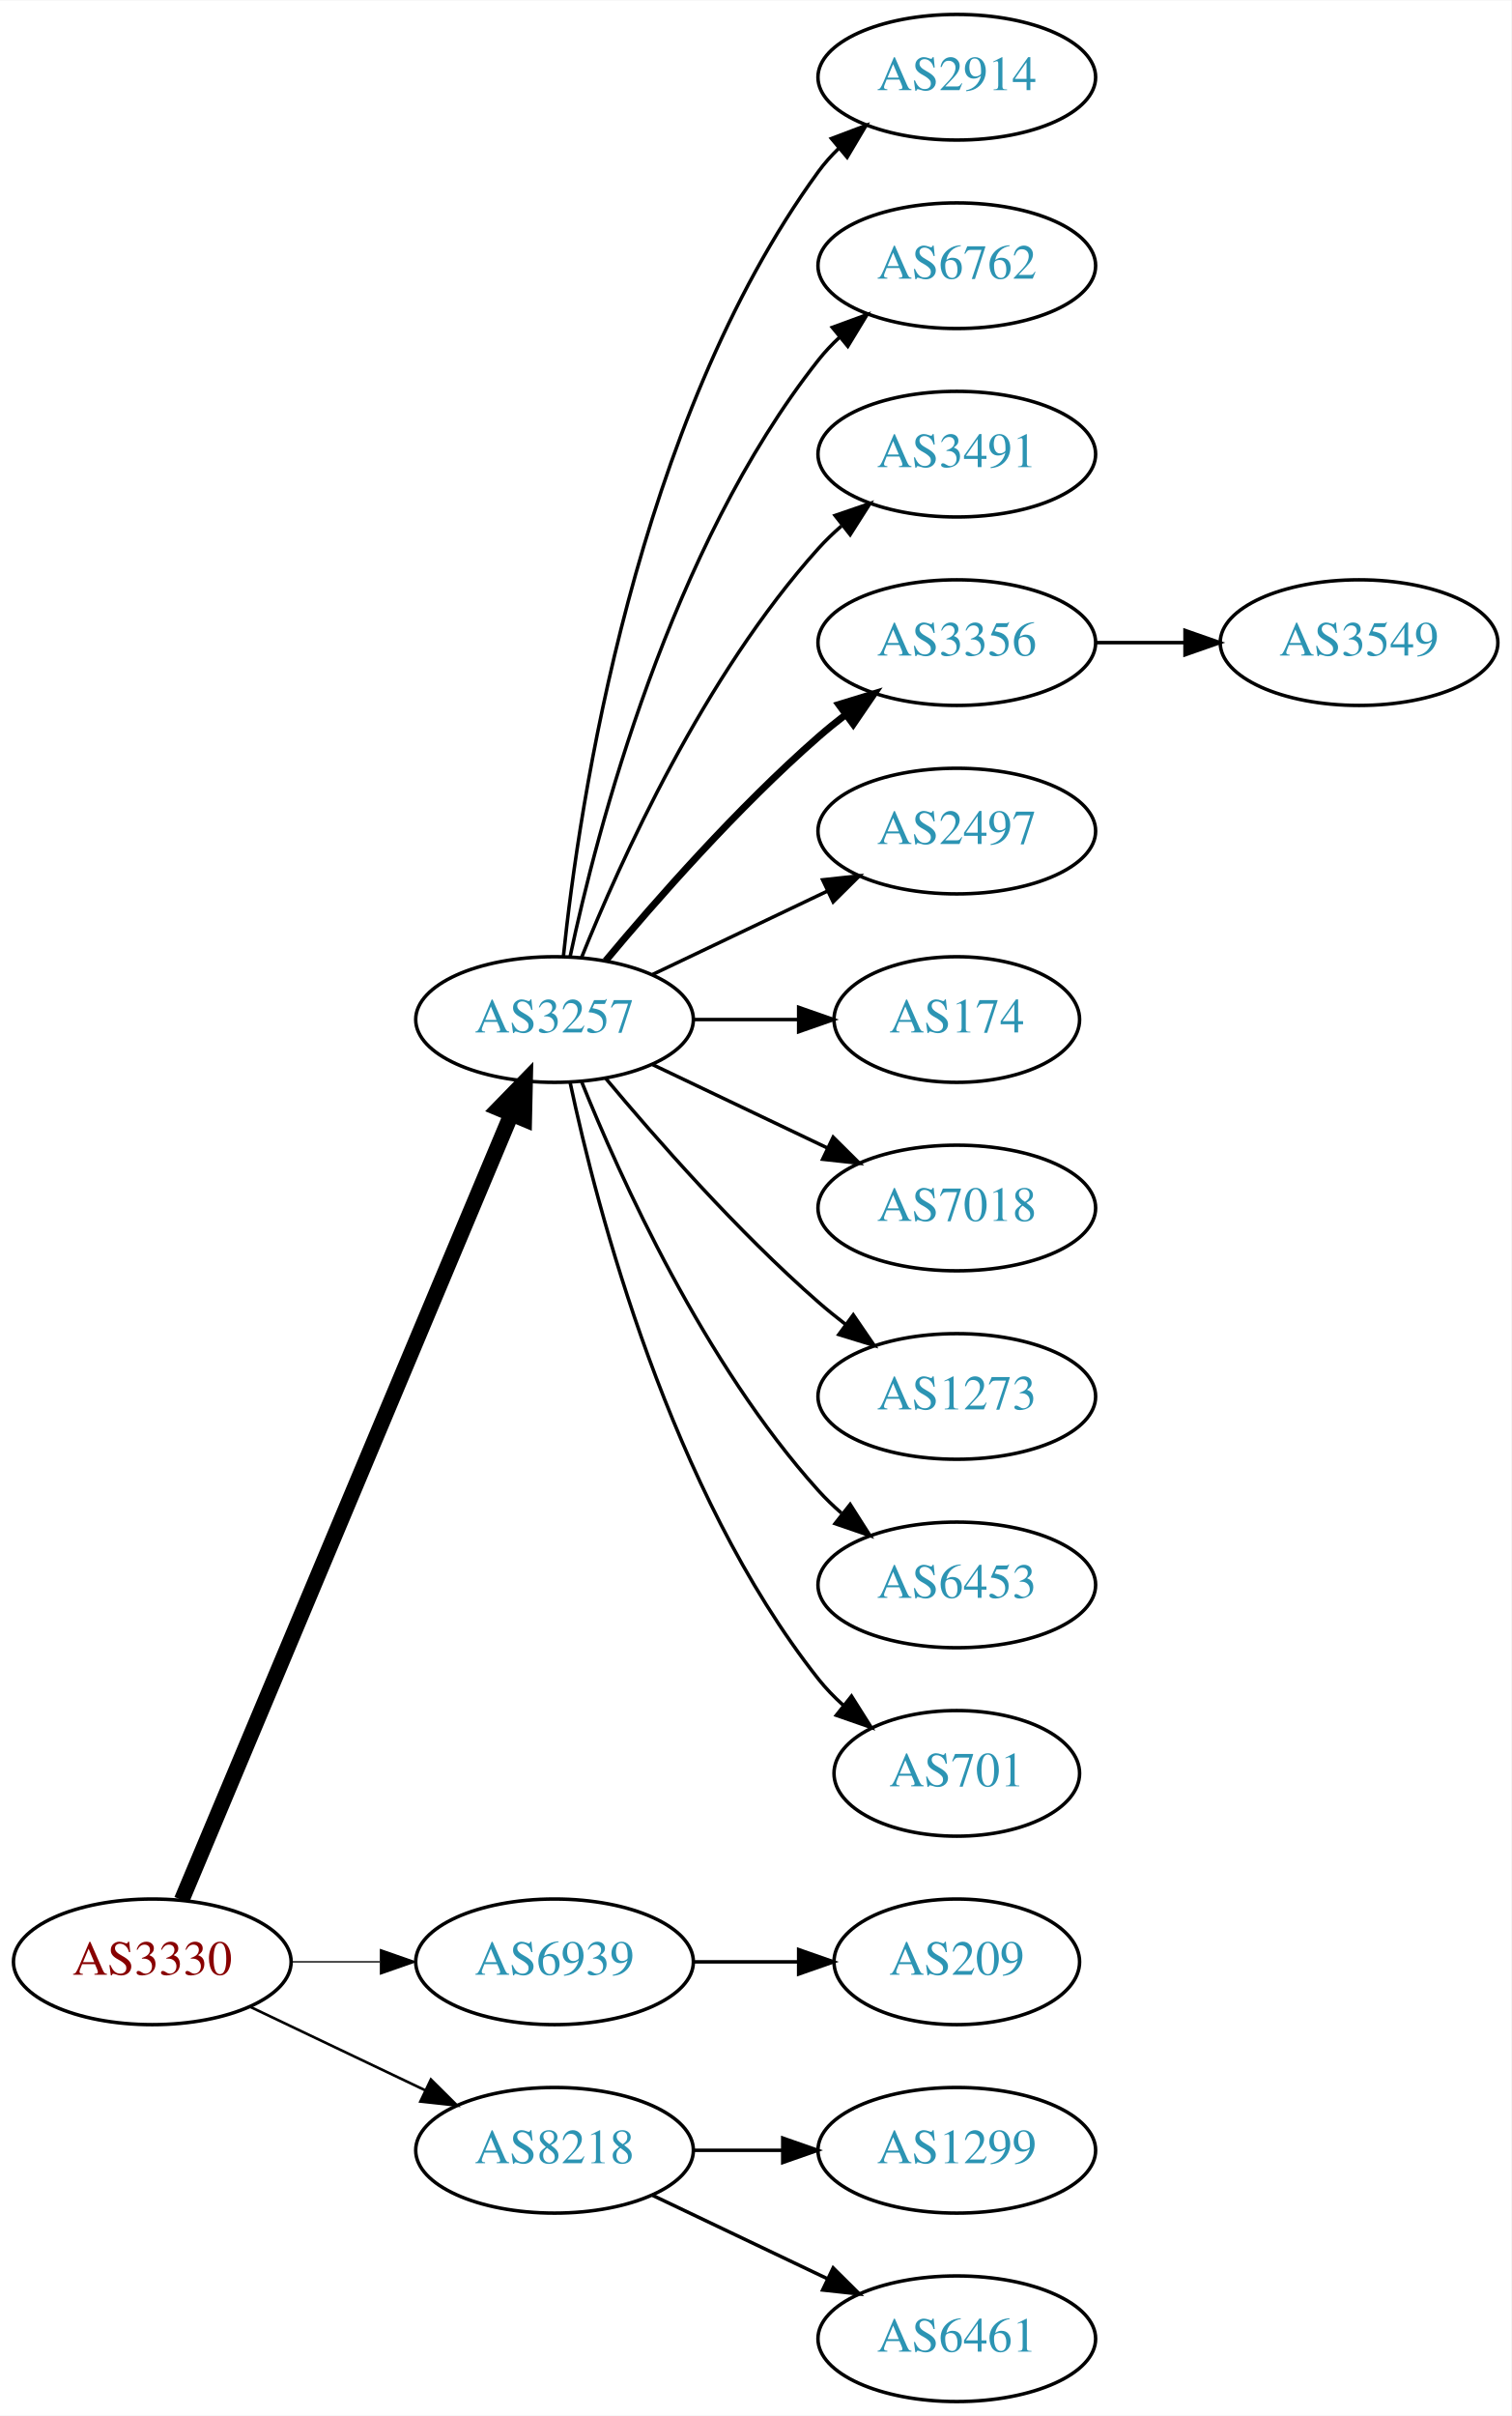
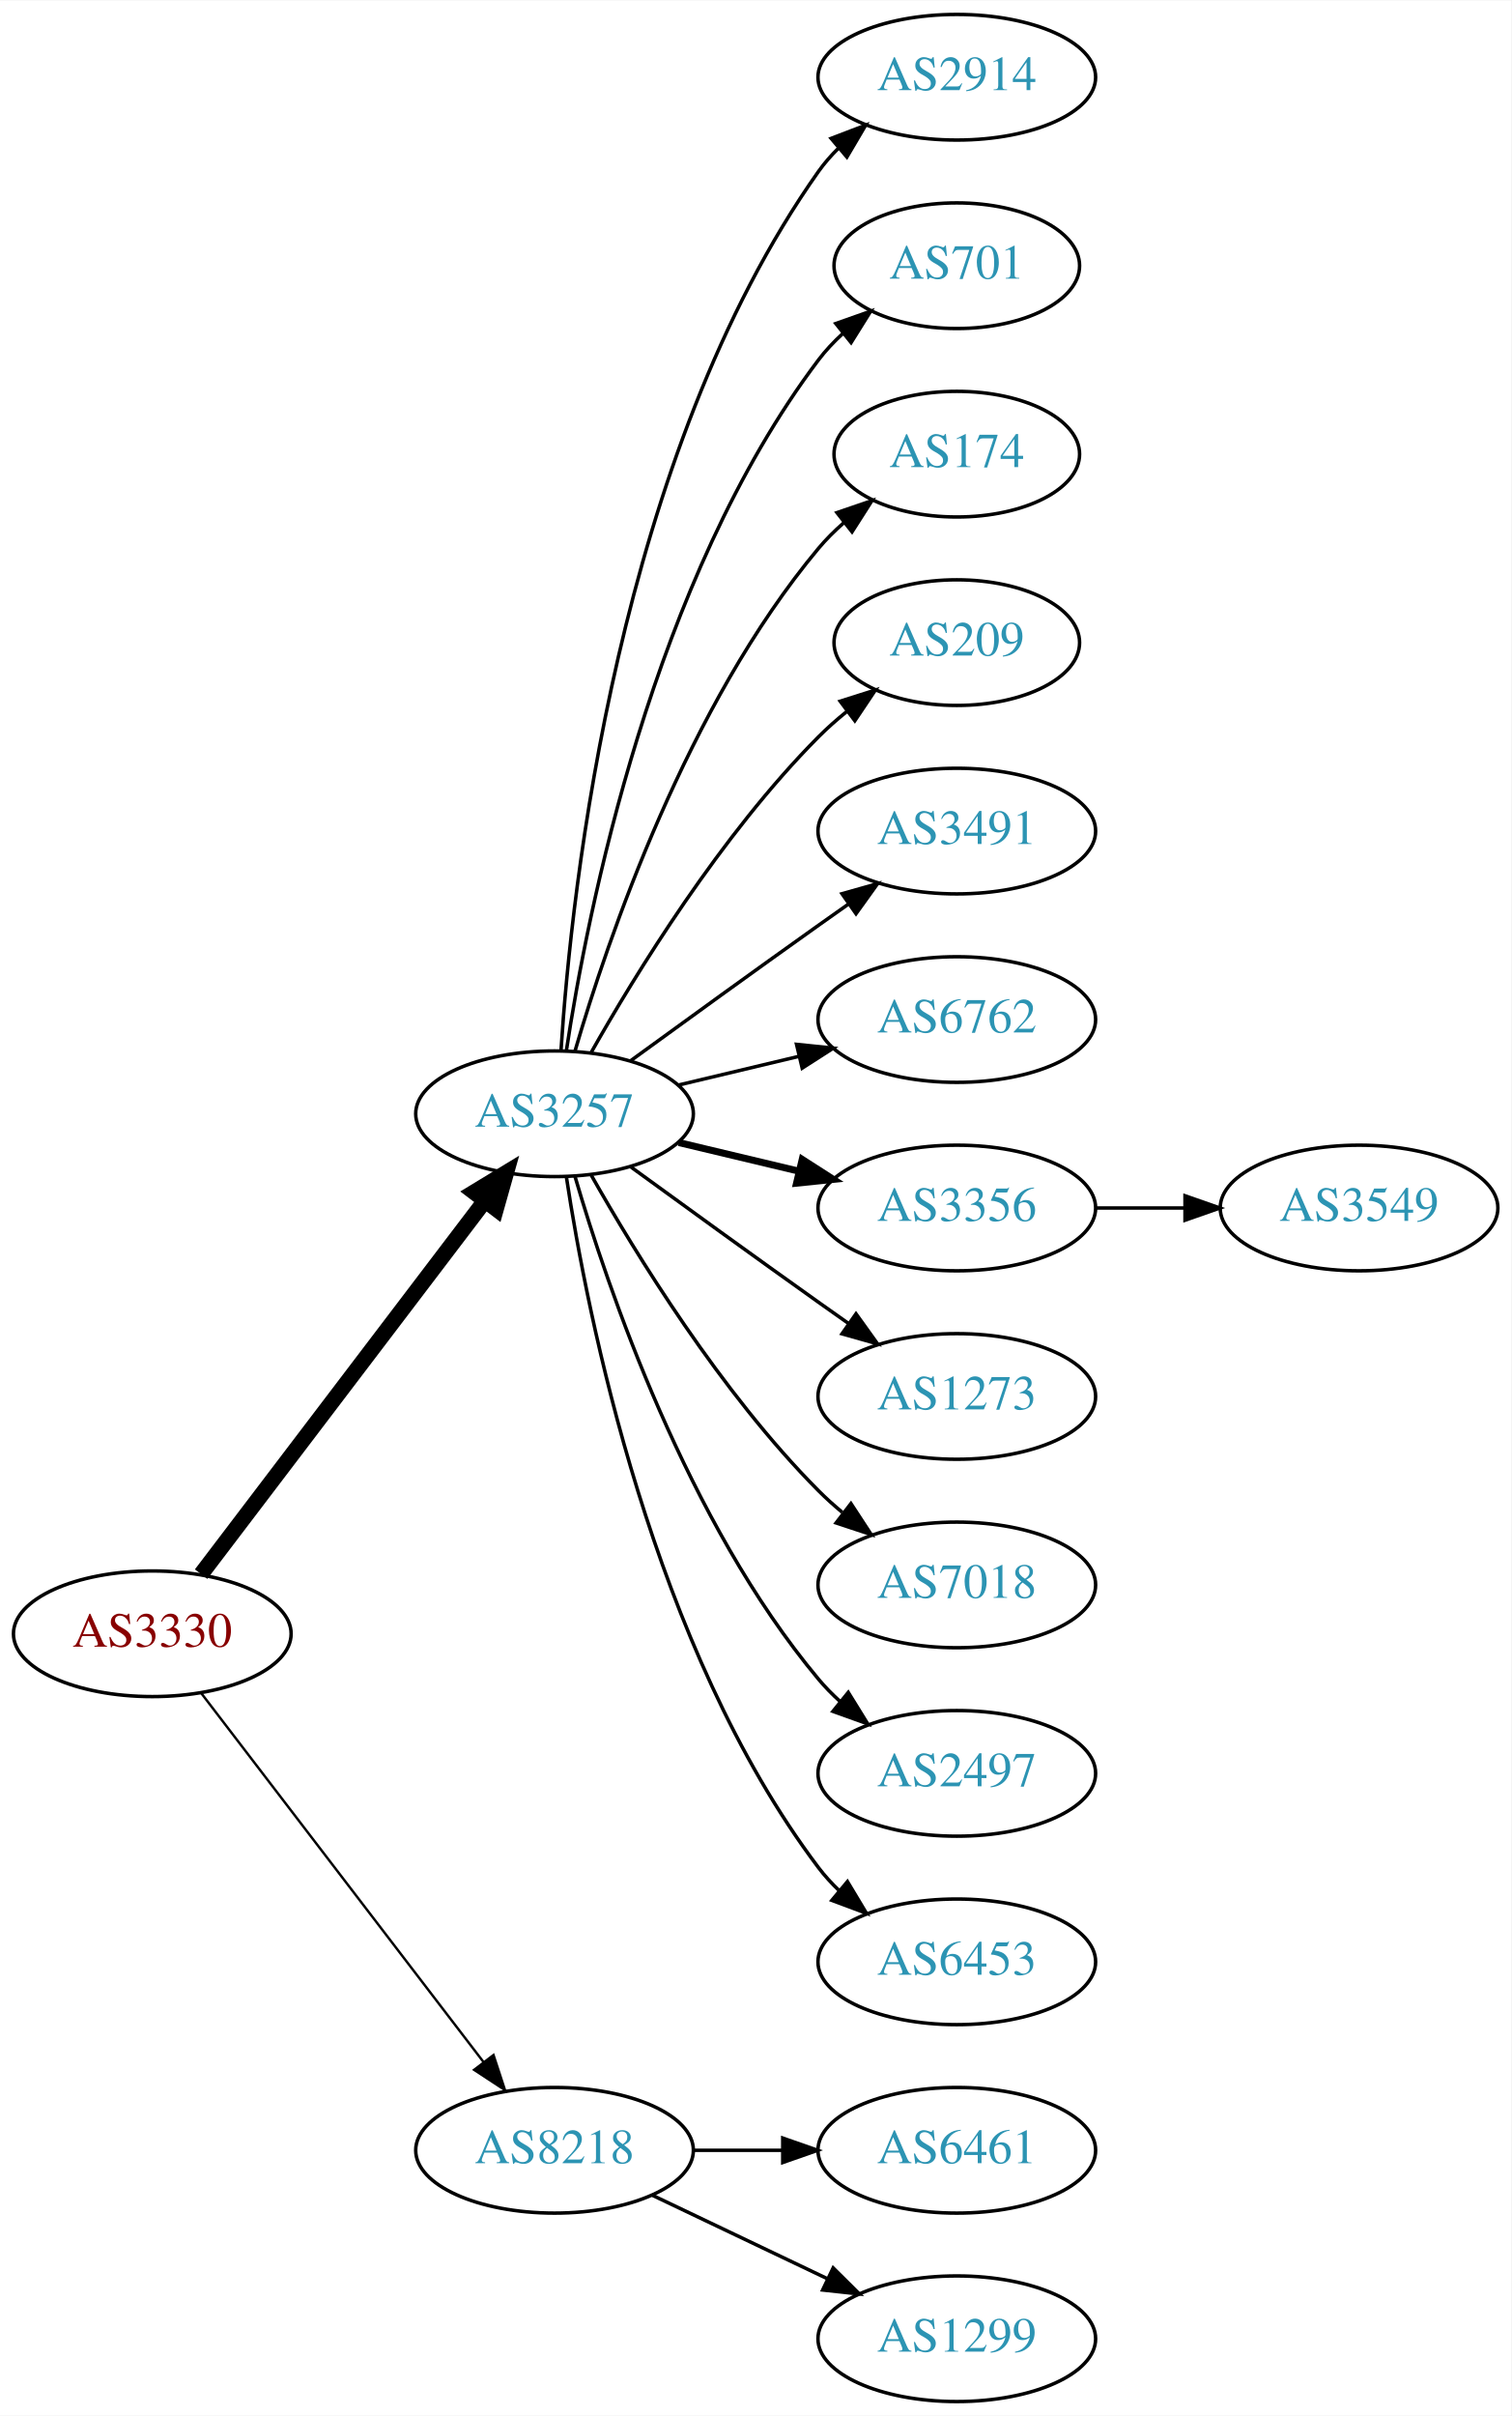
<svg xmlns="http://www.w3.org/2000/svg" xmlns:xlink="http://www.w3.org/1999/xlink" width="433pt" height="692pt" viewBox="0.00 0.00 433.17 692.00">
  <g id="graph0" class="graph" transform="scale(1 1) rotate(0) translate(4 688)">
    <polygon fill="white" stroke="none" points="-4,4 -4,-688 429.172,-688 429.172,4 -4,4" />
    <g id="node1" class="node">
      <g id="a_node1">
        <a xlink:href="/asn/3330" xlink:title="AS3330 ~ Vienna, Austria [AT]">
-           <ellipse fill="#ffffff" stroke="black" cx="39.647" cy="-126" rx="39.794" ry="18" />
-           <text text-anchor="middle" x="39.647" y="-122.3" font-family="Times,serif" font-size="14.00" fill="#880000">AS3330</text>
+           <ellipse fill="#ffffff" stroke="black" cx="39.647" cy="-220" rx="39.794" ry="18" />
+           <text text-anchor="middle" x="39.647" y="-216.3" font-family="Times,serif" font-size="14.00" fill="#880000">AS3330</text>
        </a>
      </g>
    </g>
    <g id="node2" class="node">
      <g id="a_node2">
        <a xlink:href="/asn/3257" xlink:title="AS3257 ~ GTT [DE]">
-           <ellipse fill="#ffffff" stroke="black" cx="154.939" cy="-396" rx="39.794" ry="18" />
-           <text text-anchor="middle" x="154.939" y="-392.3" font-family="Times,serif" font-size="14.00" fill="#2c94b3">AS3257</text>
+           <ellipse fill="#ffffff" stroke="black" cx="154.939" cy="-369" rx="39.794" ry="18" />
+           <text text-anchor="middle" x="154.939" y="-365.3" font-family="Times,serif" font-size="14.00" fill="#2c94b3">AS3257</text>
        </a>
      </g>
    </g>
    <g id="edge1" class="edge">
-       <path fill="none" stroke="black" stroke-width="4.5" d="M48.08,-143.715C67.405,-189.771 119.328,-313.514 142.501,-368.739" />
-       <polygon fill="black" stroke="black" stroke-width="4.5" points="138.979,-370.522 146.479,-378.219 146.24,-367.475 138.979,-370.522" />
+       <path fill="none" stroke="black" stroke-width="4.5" d="M53.643,-237.092C73.618,-263.364 111.969,-313.802 135.025,-344.125" />
+       <polygon fill="black" stroke="black" stroke-width="4.5" points="131.908,-346.53 141.095,-352.107 138.177,-341.764 131.908,-346.53" />
    </g>
    <g id="node3" class="node">
      <g id="a_node3">
-         <a xlink:href="/asn/6939" xlink:title="AS6939 ~ Hurricane Electric LLC [US]">
-           <ellipse fill="#ffffff" stroke="black" cx="154.939" cy="-126" rx="39.794" ry="18" />
-           <text text-anchor="middle" x="154.939" y="-122.3" font-family="Times,serif" font-size="14.00" fill="#2c94b3">AS6939</text>
-         </a>
-       </g>
-     </g>
-     <g id="edge2" class="edge">
-       <path fill="none" stroke="black" stroke-width="0.375" d="M79.319,-126C87.522,-126 96.286,-126 104.818,-126" />
-       <polygon fill="black" stroke="black" stroke-width="0.375" points="105.057,-129.5 115.057,-126 105.057,-122.5 105.057,-129.5" />
-     </g>
-     <g id="node4" class="node">
-       <g id="a_node4">
        <a xlink:href="/asn/8218" xlink:title="AS8218 ~ legacy Neotelecoms [FR]">
          <ellipse fill="#ffffff" stroke="black" cx="154.939" cy="-72" rx="39.794" ry="18" />
          <text text-anchor="middle" x="154.939" y="-68.3" font-family="Times,serif" font-size="14.00" fill="#2c94b3">AS8218</text>
        </a>
      </g>
    </g>
-     <g id="edge3" class="edge">
-       <path fill="none" stroke="black" stroke-width="0.75" d="M67.783,-113.066C82.777,-105.919 101.598,-96.948 117.821,-89.215" />
-       <polygon fill="black" stroke="black" stroke-width="0.75" points="119.503,-92.291 127.024,-84.829 116.491,-85.972 119.503,-92.291" />
-     </g>
-     <g id="node5" class="node">
-       <g id="a_node5">
+     <g id="edge2" class="edge">
+       <path fill="none" stroke="black" stroke-width="0.692" d="M53.643,-203.023C73.512,-177.066 111.562,-127.36 134.656,-97.191" />
+       <polygon fill="black" stroke="black" stroke-width="0.692" points="137.447,-99.303 140.746,-89.235 131.888,-95.049 137.447,-99.303" />
+     </g>
+     <g id="node4" class="node">
+       <g id="a_node4">
        <a xlink:href="/asn/2914" xlink:title="AS2914 ~ NTT America, Inc. [US]">
          <ellipse fill="#ffffff" stroke="black" cx="270.232" cy="-666" rx="39.794" ry="18" />
          <text text-anchor="middle" x="270.232" y="-662.3" font-family="Times,serif" font-size="14.00" fill="#2c94b3">AS2914</text>
        </a>
      </g>
    </g>
+     <g id="edge3" class="edge">
+       <path fill="none" stroke="black" d="M156.795,-387.185C159.788,-433.425 173.035,-557.589 230.586,-639 232.269,-641.381 234.232,-643.622 236.365,-645.716" />
+       <polygon fill="black" stroke="black" points="234.21,-648.478 244.107,-652.259 238.729,-643.132 234.21,-648.478" />
+     </g>
+     <g id="node5" class="node">
+       <g id="a_node5">
+         <a xlink:href="/asn/701" xlink:title="AS701 ~ UUNET [US]">
+           <ellipse fill="#ffffff" stroke="black" cx="270.232" cy="-612" rx="35.194" ry="18" />
+           <text text-anchor="middle" x="270.232" y="-608.3" font-family="Times,serif" font-size="14.00" fill="#2c94b3">AS701</text>
+         </a>
+       </g>
+     </g>
    <g id="edge4" class="edge">
-       <path fill="none" stroke="black" d="M157.496,-414.256C161.967,-457.303 178.1,-566.94 230.586,-639 232.303,-641.357 234.29,-643.581 236.439,-645.663" />
-       <polygon fill="black" stroke="black" points="234.302,-648.439 244.214,-652.183 238.801,-643.075 234.302,-648.439" />
+       <path fill="none" stroke="black" d="M158.316,-386.986C164.29,-426.422 183.001,-521.995 230.586,-585 232.608,-587.678 234.974,-590.19 237.522,-592.522" />
+       <polygon fill="black" stroke="black" points="235.556,-595.432 245.547,-598.958 239.936,-589.972 235.556,-595.432" />
    </g>
    <g id="node6" class="node">
      <g id="a_node6">
-         <a xlink:href="/asn/6762" xlink:title="AS6762 ~ TELECOM ITALIA SPARKLE S.p.A. [IT]">
-           <ellipse fill="#ffffff" stroke="black" cx="270.232" cy="-612" rx="39.794" ry="18" />
-           <text text-anchor="middle" x="270.232" y="-608.3" font-family="Times,serif" font-size="14.00" fill="#2c94b3">AS6762</text>
+         <a xlink:href="/asn/174" xlink:title="AS174 ~ Cogent Communications [US]">
+           <ellipse fill="#ffffff" stroke="black" cx="270.232" cy="-558" rx="35.194" ry="18" />
+           <text text-anchor="middle" x="270.232" y="-554.3" font-family="Times,serif" font-size="14.00" fill="#2c94b3">AS174</text>
        </a>
      </g>
    </g>
    <g id="edge5" class="edge">
-       <path fill="none" stroke="black" d="M159.43,-414.16C167.061,-450.03 188.052,-531.155 230.586,-585 232.393,-587.288 234.446,-589.462 236.641,-591.51" />
-       <polygon fill="black" stroke="black" points="234.552,-594.323 244.501,-597.966 238.995,-588.914 234.552,-594.323" />
+       <path fill="none" stroke="black" d="M160.814,-387.002C170.127,-418.844 192.944,-485.981 230.586,-531 232.738,-533.574 235.193,-536.017 237.797,-538.303" />
+       <polygon fill="black" stroke="black" points="235.881,-541.249 245.908,-544.672 240.204,-535.743 235.881,-541.249" />
    </g>
    <g id="node7" class="node">
      <g id="a_node7">
-         <a xlink:href="/asn/3491" xlink:title="AS3491 ~ PCCW Global, Inc. [US]">
-           <ellipse fill="#ffffff" stroke="black" cx="270.232" cy="-558" rx="39.794" ry="18" />
-           <text text-anchor="middle" x="270.232" y="-554.3" font-family="Times,serif" font-size="14.00" fill="#2c94b3">AS3491</text>
+         <a xlink:href="/asn/209" xlink:title="AS209 ~ CenturyLink Communications, LLC [US]">
+           <ellipse fill="#ffffff" stroke="black" cx="270.232" cy="-504" rx="35.194" ry="18" />
+           <text text-anchor="middle" x="270.232" y="-500.3" font-family="Times,serif" font-size="14.00" fill="#2c94b3">AS209</text>
        </a>
      </g>
    </g>
    <g id="edge6" class="edge">
-       <path fill="none" stroke="black" d="M162.687,-413.787C173.738,-441.243 197.791,-494.578 230.586,-531 232.588,-533.224 234.807,-535.363 237.14,-537.397" />
-       <polygon fill="black" stroke="black" points="235.338,-540.433 245.359,-543.873 239.67,-534.935 235.338,-540.433" />
+       <path fill="none" stroke="black" d="M165.399,-386.49C178.181,-409.096 202.613,-448.886 230.586,-477 233.086,-479.513 235.847,-481.949 238.708,-484.261" />
+       <polygon fill="black" stroke="black" points="236.806,-487.21 246.905,-490.413 241.008,-481.611 236.806,-487.21" />
    </g>
    <g id="node8" class="node">
      <g id="a_node8">
-         <a xlink:href="/asn/3356" xlink:title="AS3356 ~ Level 3 Parent, LLC [US]">
-           <ellipse fill="#ffffff" stroke="black" cx="270.232" cy="-504" rx="39.794" ry="18" />
-           <text text-anchor="middle" x="270.232" y="-500.3" font-family="Times,serif" font-size="14.00" fill="#2c94b3">AS3356</text>
+         <a xlink:href="/asn/3491" xlink:title="AS3491 ~ PCCW Global, Inc. [US]">
+           <ellipse fill="#ffffff" stroke="black" cx="270.232" cy="-450" rx="39.794" ry="18" />
+           <text text-anchor="middle" x="270.232" y="-446.3" font-family="Times,serif" font-size="14.00" fill="#2c94b3">AS3491</text>
        </a>
      </g>
    </g>
    <g id="edge7" class="edge">
-       <path fill="none" stroke="black" stroke-width="2" d="M169.569,-412.817C183.852,-429.929 207.398,-456.745 230.586,-477 233.052,-479.154 235.69,-481.294 238.388,-483.372" />
-       <polygon fill="black" stroke="black" stroke-width="2" points="236.413,-486.264 246.542,-489.37 240.561,-480.625 236.413,-486.264" />
+       <path fill="none" stroke="black" d="M176.788,-384.222C191.722,-395.091 212.335,-410.025 230.586,-423 233.406,-425.005 236.349,-427.085 239.297,-429.159" />
+       <polygon fill="black" stroke="black" points="237.325,-432.05 247.522,-434.926 241.344,-426.319 237.325,-432.05" />
    </g>
    <g id="node9" class="node">
      <g id="a_node9">
-         <a xlink:href="/asn/2497" xlink:title="AS2497 ~ Internet Initiative Japan Inc. [JP]">
-           <ellipse fill="#ffffff" stroke="black" cx="270.232" cy="-450" rx="39.794" ry="18" />
-           <text text-anchor="middle" x="270.232" y="-446.3" font-family="Times,serif" font-size="14.00" fill="#2c94b3">AS2497</text>
+         <a xlink:href="/asn/6762" xlink:title="AS6762 ~ TELECOM ITALIA SPARKLE S.p.A. [IT]">
+           <ellipse fill="#ffffff" stroke="black" cx="270.232" cy="-396" rx="39.794" ry="18" />
+           <text text-anchor="middle" x="270.232" y="-392.3" font-family="Times,serif" font-size="14.00" fill="#2c94b3">AS6762</text>
        </a>
      </g>
    </g>
    <g id="edge8" class="edge">
-       <path fill="none" stroke="black" d="M183.076,-408.934C198.07,-416.081 216.891,-425.052 233.114,-432.785" />
-       <polygon fill="black" stroke="black" points="231.784,-436.028 242.317,-437.171 234.796,-429.709 231.784,-436.028" />
+       <path fill="none" stroke="black" d="M190.547,-377.248C201.418,-379.838 213.572,-382.735 225.015,-385.462" />
+       <polygon fill="black" stroke="black" points="224.298,-388.889 234.837,-387.803 225.921,-382.08 224.298,-388.889" />
    </g>
    <g id="node10" class="node">
      <g id="a_node10">
-         <a xlink:href="/asn/174" xlink:title="AS174 ~ Cogent Communications [US]">
-           <ellipse fill="#ffffff" stroke="black" cx="270.232" cy="-396" rx="35.194" ry="18" />
-           <text text-anchor="middle" x="270.232" y="-392.3" font-family="Times,serif" font-size="14.00" fill="#2c94b3">AS174</text>
+         <a xlink:href="/asn/3356" xlink:title="AS3356 ~ Level 3 Parent, LLC [US]">
+           <ellipse fill="#ffffff" stroke="black" cx="270.232" cy="-342" rx="39.794" ry="18" />
+           <text text-anchor="middle" x="270.232" y="-338.3" font-family="Times,serif" font-size="14.00" fill="#2c94b3">AS3356</text>
        </a>
      </g>
    </g>
    <g id="edge9" class="edge">
-       <path fill="none" stroke="black" d="M194.612,-396C204.317,-396 214.808,-396 224.771,-396" />
-       <polygon fill="black" stroke="black" points="224.907,-399.5 234.907,-396 224.907,-392.5 224.907,-399.5" />
+       <path fill="none" stroke="black" stroke-width="2" d="M190.547,-360.752C201.418,-358.162 213.572,-355.265 225.015,-352.538" />
+       <polygon fill="black" stroke="black" stroke-width="2" points="225.921,-355.92 234.837,-350.197 224.298,-349.111 225.921,-355.92" />
    </g>
    <g id="node11" class="node">
      <g id="a_node11">
-         <a xlink:href="/asn/7018" xlink:title="AS7018 ~ AT&amp;T Services, Inc. [US]">
-           <ellipse fill="#ffffff" stroke="black" cx="270.232" cy="-342" rx="39.794" ry="18" />
-           <text text-anchor="middle" x="270.232" y="-338.3" font-family="Times,serif" font-size="14.00" fill="#2c94b3">AS7018</text>
-         </a>
-       </g>
-     </g>
-     <g id="edge10" class="edge">
-       <path fill="none" stroke="black" d="M183.076,-383.066C198.07,-375.919 216.891,-366.948 233.114,-359.215" />
-       <polygon fill="black" stroke="black" points="234.796,-362.291 242.317,-354.829 231.784,-355.972 234.796,-362.291" />
-     </g>
-     <g id="node12" class="node">
-       <g id="a_node12">
        <a xlink:href="/asn/1273" xlink:title="AS1273 ~ Vodafone Group PLC [EU]">
          <ellipse fill="#ffffff" stroke="black" cx="270.232" cy="-288" rx="39.794" ry="18" />
          <text text-anchor="middle" x="270.232" y="-284.3" font-family="Times,serif" font-size="14.00" fill="#2c94b3">AS1273</text>
        </a>
      </g>
    </g>
+     <g id="edge10" class="edge">
+       <path fill="none" stroke="black" d="M176.788,-353.778C191.722,-342.909 212.335,-327.975 230.586,-315 233.406,-312.995 236.349,-310.915 239.297,-308.841" />
+       <polygon fill="black" stroke="black" points="241.344,-311.681 247.522,-303.074 237.325,-305.95 241.344,-311.681" />
+     </g>
+     <g id="node12" class="node">
+       <g id="a_node12">
+         <a xlink:href="/asn/7018" xlink:title="AS7018 ~ AT&amp;T Services, Inc. [US]">
+           <ellipse fill="#ffffff" stroke="black" cx="270.232" cy="-234" rx="39.794" ry="18" />
+           <text text-anchor="middle" x="270.232" y="-230.3" font-family="Times,serif" font-size="14.00" fill="#2c94b3">AS7018</text>
+         </a>
+       </g>
+     </g>
    <g id="edge11" class="edge">
-       <path fill="none" stroke="black" d="M169.569,-379.183C183.852,-362.071 207.398,-335.255 230.586,-315 233.052,-312.846 235.69,-310.706 238.388,-308.628" />
-       <polygon fill="black" stroke="black" points="240.561,-311.375 246.542,-302.63 236.413,-305.736 240.561,-311.375" />
+       <path fill="none" stroke="black" d="M165.399,-351.51C178.181,-328.904 202.613,-289.114 230.586,-261 232.697,-258.879 234.993,-256.812 237.378,-254.829" />
+       <polygon fill="black" stroke="black" points="239.894,-257.31 245.694,-248.444 235.631,-251.758 239.894,-257.31" />
    </g>
    <g id="node13" class="node">
      <g id="a_node13">
-         <a xlink:href="/asn/6453" xlink:title="AS6453 ~ TATA COMMUNICATIONS (AMERICA) INC [US]">
-           <ellipse fill="#ffffff" stroke="black" cx="270.232" cy="-234" rx="39.794" ry="18" />
-           <text text-anchor="middle" x="270.232" y="-230.3" font-family="Times,serif" font-size="14.00" fill="#2c94b3">AS6453</text>
+         <a xlink:href="/asn/2497" xlink:title="AS2497 ~ Internet Initiative Japan Inc. [JP]">
+           <ellipse fill="#ffffff" stroke="black" cx="270.232" cy="-180" rx="39.794" ry="18" />
+           <text text-anchor="middle" x="270.232" y="-176.3" font-family="Times,serif" font-size="14.00" fill="#2c94b3">AS2497</text>
        </a>
      </g>
    </g>
    <g id="edge12" class="edge">
-       <path fill="none" stroke="black" d="M162.687,-378.213C173.738,-350.757 197.791,-297.422 230.586,-261 232.588,-258.776 234.807,-256.637 237.14,-254.603" />
-       <polygon fill="black" stroke="black" points="239.67,-257.065 245.359,-248.127 235.338,-251.567 239.67,-257.065" />
+       <path fill="none" stroke="black" d="M160.814,-350.998C170.127,-319.156 192.944,-252.019 230.586,-207 232.456,-204.763 234.554,-202.626 236.781,-200.604" />
+       <polygon fill="black" stroke="black" points="239.128,-203.207 244.7,-194.196 234.724,-197.766 239.128,-203.207" />
    </g>
    <g id="node14" class="node">
      <g id="a_node14">
-         <a xlink:href="/asn/701" xlink:title="AS701 ~ UUNET [US]">
-           <ellipse fill="#ffffff" stroke="black" cx="270.232" cy="-180" rx="35.194" ry="18" />
-           <text text-anchor="middle" x="270.232" y="-176.3" font-family="Times,serif" font-size="14.00" fill="#2c94b3">AS701</text>
+         <a xlink:href="/asn/6453" xlink:title="AS6453 ~ TATA COMMUNICATIONS (AMERICA) INC [US]">
+           <ellipse fill="#ffffff" stroke="black" cx="270.232" cy="-126" rx="39.794" ry="18" />
+           <text text-anchor="middle" x="270.232" y="-122.3" font-family="Times,serif" font-size="14.00" fill="#2c94b3">AS6453</text>
        </a>
      </g>
    </g>
    <g id="edge13" class="edge">
-       <path fill="none" stroke="black" d="M159.43,-377.84C167.061,-341.97 188.052,-260.845 230.586,-207 232.666,-204.367 235.071,-201.884 237.644,-199.572" />
-       <polygon fill="black" stroke="black" points="240.055,-202.127 245.707,-193.165 235.7,-196.646 240.055,-202.127" />
+       <path fill="none" stroke="black" d="M158.316,-351.014C164.29,-311.578 183.001,-216.005 230.586,-153 232.343,-150.673 234.36,-148.471 236.53,-146.404" />
+       <polygon fill="black" stroke="black" points="238.888,-148.995 244.342,-139.912 234.414,-143.611 238.888,-148.995" />
    </g>
    <g id="node16" class="node">
      <g id="a_node16">
-         <a xlink:href="/asn/209" xlink:title="AS209 ~ CenturyLink Communications, LLC [US]">
-           <ellipse fill="#ffffff" stroke="black" cx="270.232" cy="-126" rx="35.194" ry="18" />
-           <text text-anchor="middle" x="270.232" y="-122.3" font-family="Times,serif" font-size="14.00" fill="#2c94b3">AS209</text>
+         <a xlink:href="/asn/6461" xlink:title="AS6461 ~ Zayo Bandwidth [US]">
+           <ellipse fill="#ffffff" stroke="black" cx="270.232" cy="-72" rx="39.794" ry="18" />
+           <text text-anchor="middle" x="270.232" y="-68.3" font-family="Times,serif" font-size="14.00" fill="#2c94b3">AS6461</text>
        </a>
      </g>
    </g>
    <g id="edge15" class="edge">
-       <path fill="none" stroke="black" d="M194.612,-126C204.317,-126 214.808,-126 224.771,-126" />
-       <polygon fill="black" stroke="black" points="224.907,-129.5 234.907,-126 224.907,-122.5 224.907,-129.5" />
+       <path fill="none" stroke="black" d="M194.612,-72C202.815,-72 211.579,-72 220.111,-72" />
+       <polygon fill="black" stroke="black" points="220.35,-75.5 230.35,-72 220.35,-68.5 220.35,-75.5" />
    </g>
    <g id="node17" class="node">
      <g id="a_node17">
        <a xlink:href="/asn/1299" xlink:title="AS1299 ~ Telia Carrier [EU]">
-           <ellipse fill="#ffffff" stroke="black" cx="270.232" cy="-72" rx="39.794" ry="18" />
-           <text text-anchor="middle" x="270.232" y="-68.3" font-family="Times,serif" font-size="14.00" fill="#2c94b3">AS1299</text>
+           <ellipse fill="#ffffff" stroke="black" cx="270.232" cy="-18" rx="39.794" ry="18" />
+           <text text-anchor="middle" x="270.232" y="-14.3" font-family="Times,serif" font-size="14.00" fill="#2c94b3">AS1299</text>
        </a>
      </g>
    </g>
    <g id="edge16" class="edge">
-       <path fill="none" stroke="black" d="M194.612,-72C202.815,-72 211.579,-72 220.111,-72" />
-       <polygon fill="black" stroke="black" points="220.35,-75.5 230.35,-72 220.35,-68.5 220.35,-75.5" />
-     </g>
-     <g id="node18" class="node">
-       <g id="a_node18">
-         <a xlink:href="/asn/6461" xlink:title="AS6461 ~ Zayo Bandwidth [US]">
-           <ellipse fill="#ffffff" stroke="black" cx="270.232" cy="-18" rx="39.794" ry="18" />
-           <text text-anchor="middle" x="270.232" y="-14.3" font-family="Times,serif" font-size="14.00" fill="#2c94b3">AS6461</text>
-         </a>
-       </g>
-     </g>
-     <g id="edge17" class="edge">
      <path fill="none" stroke="black" d="M183.076,-59.066C198.07,-51.919 216.891,-42.948 233.114,-35.215" />
      <polygon fill="black" stroke="black" points="234.796,-38.291 242.317,-30.829 231.784,-31.972 234.796,-38.291" />
    </g>
    <g id="node15" class="node">
      <g id="a_node15">
        <a xlink:href="/asn/3549" xlink:title="AS3549 ~ Level 3 Parent, LLC [US]">
-           <ellipse fill="#ffffff" stroke="black" cx="385.525" cy="-504" rx="39.794" ry="18" />
-           <text text-anchor="middle" x="385.525" y="-500.3" font-family="Times,serif" font-size="14.00" fill="#2c94b3">AS3549</text>
+           <ellipse fill="#ffffff" stroke="black" cx="385.525" cy="-342" rx="39.794" ry="18" />
+           <text text-anchor="middle" x="385.525" y="-338.3" font-family="Times,serif" font-size="14.00" fill="#2c94b3">AS3549</text>
        </a>
      </g>
    </g>
    <g id="edge14" class="edge">
-       <path fill="none" stroke="black" d="M309.905,-504C318.108,-504 326.872,-504 335.404,-504" />
-       <polygon fill="black" stroke="black" points="335.643,-507.5 345.643,-504 335.643,-500.5 335.643,-507.5" />
+       <path fill="none" stroke="black" d="M309.905,-342C318.108,-342 326.872,-342 335.404,-342" />
+       <polygon fill="black" stroke="black" points="335.643,-345.5 345.643,-342 335.643,-338.5 335.643,-345.5" />
    </g>
  </g>
</svg>
